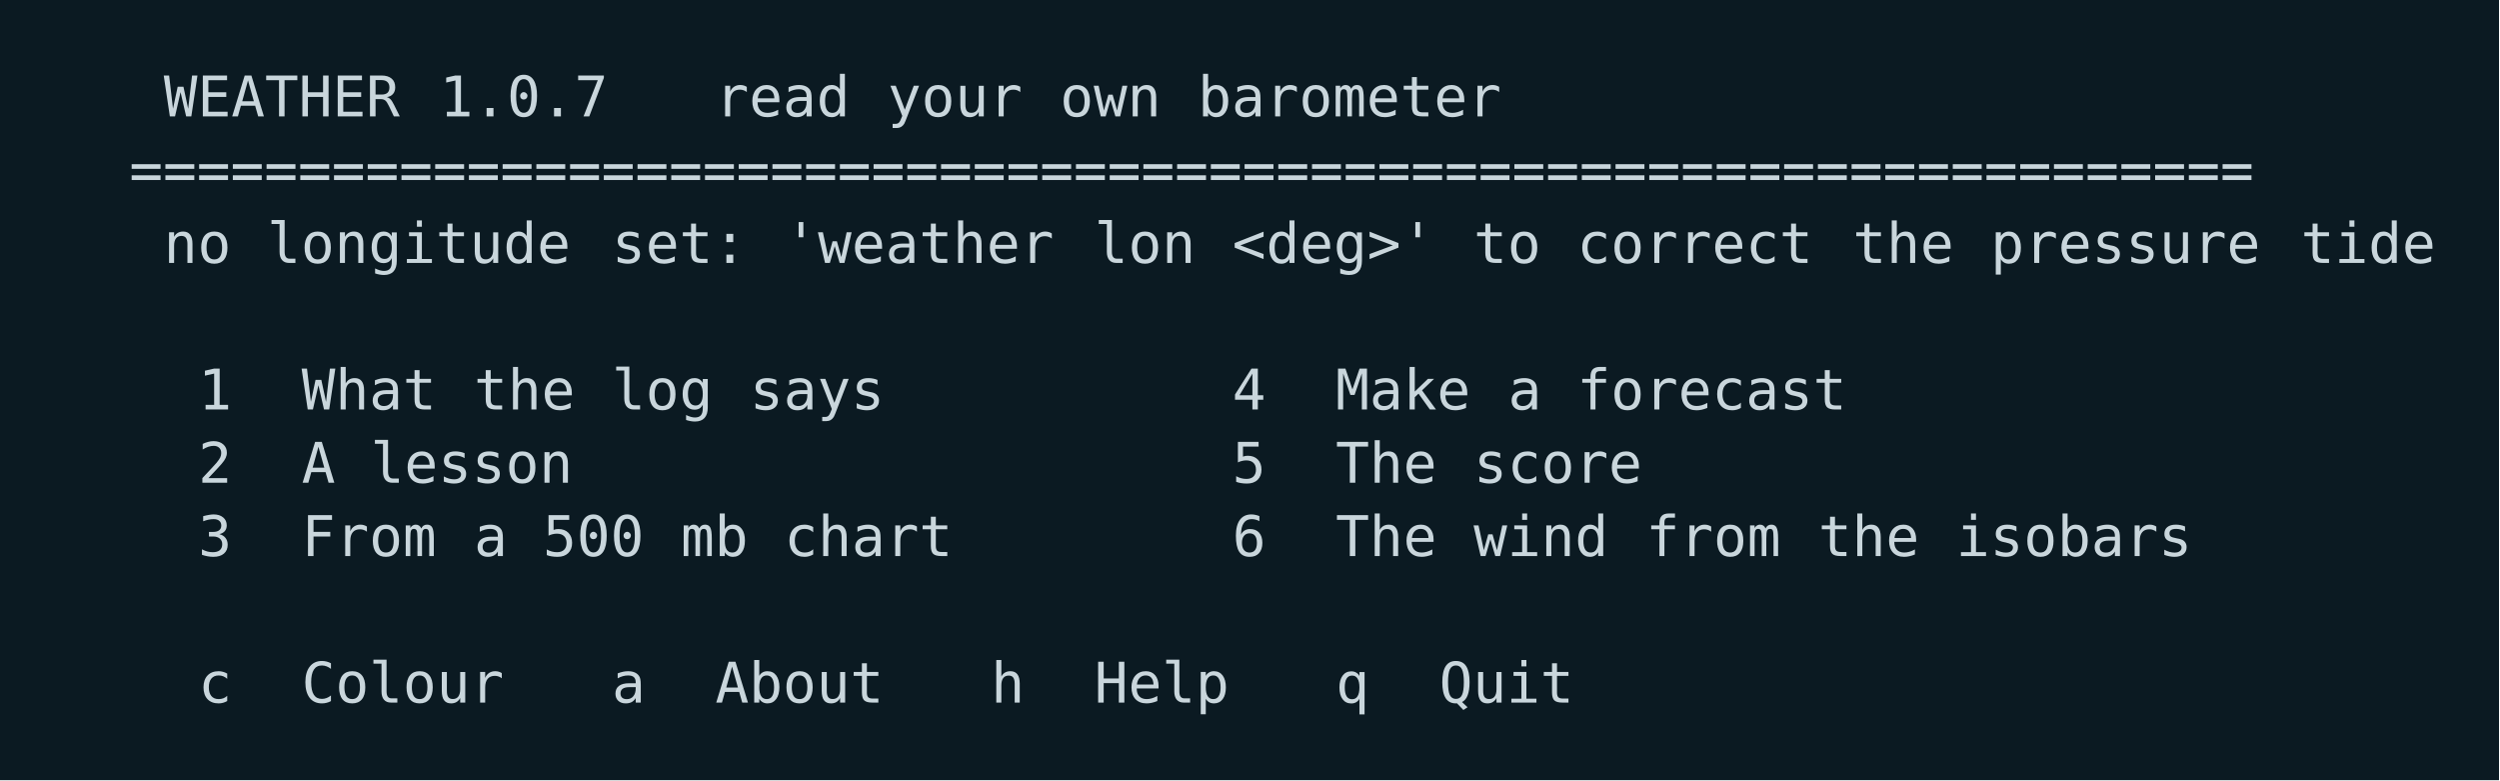
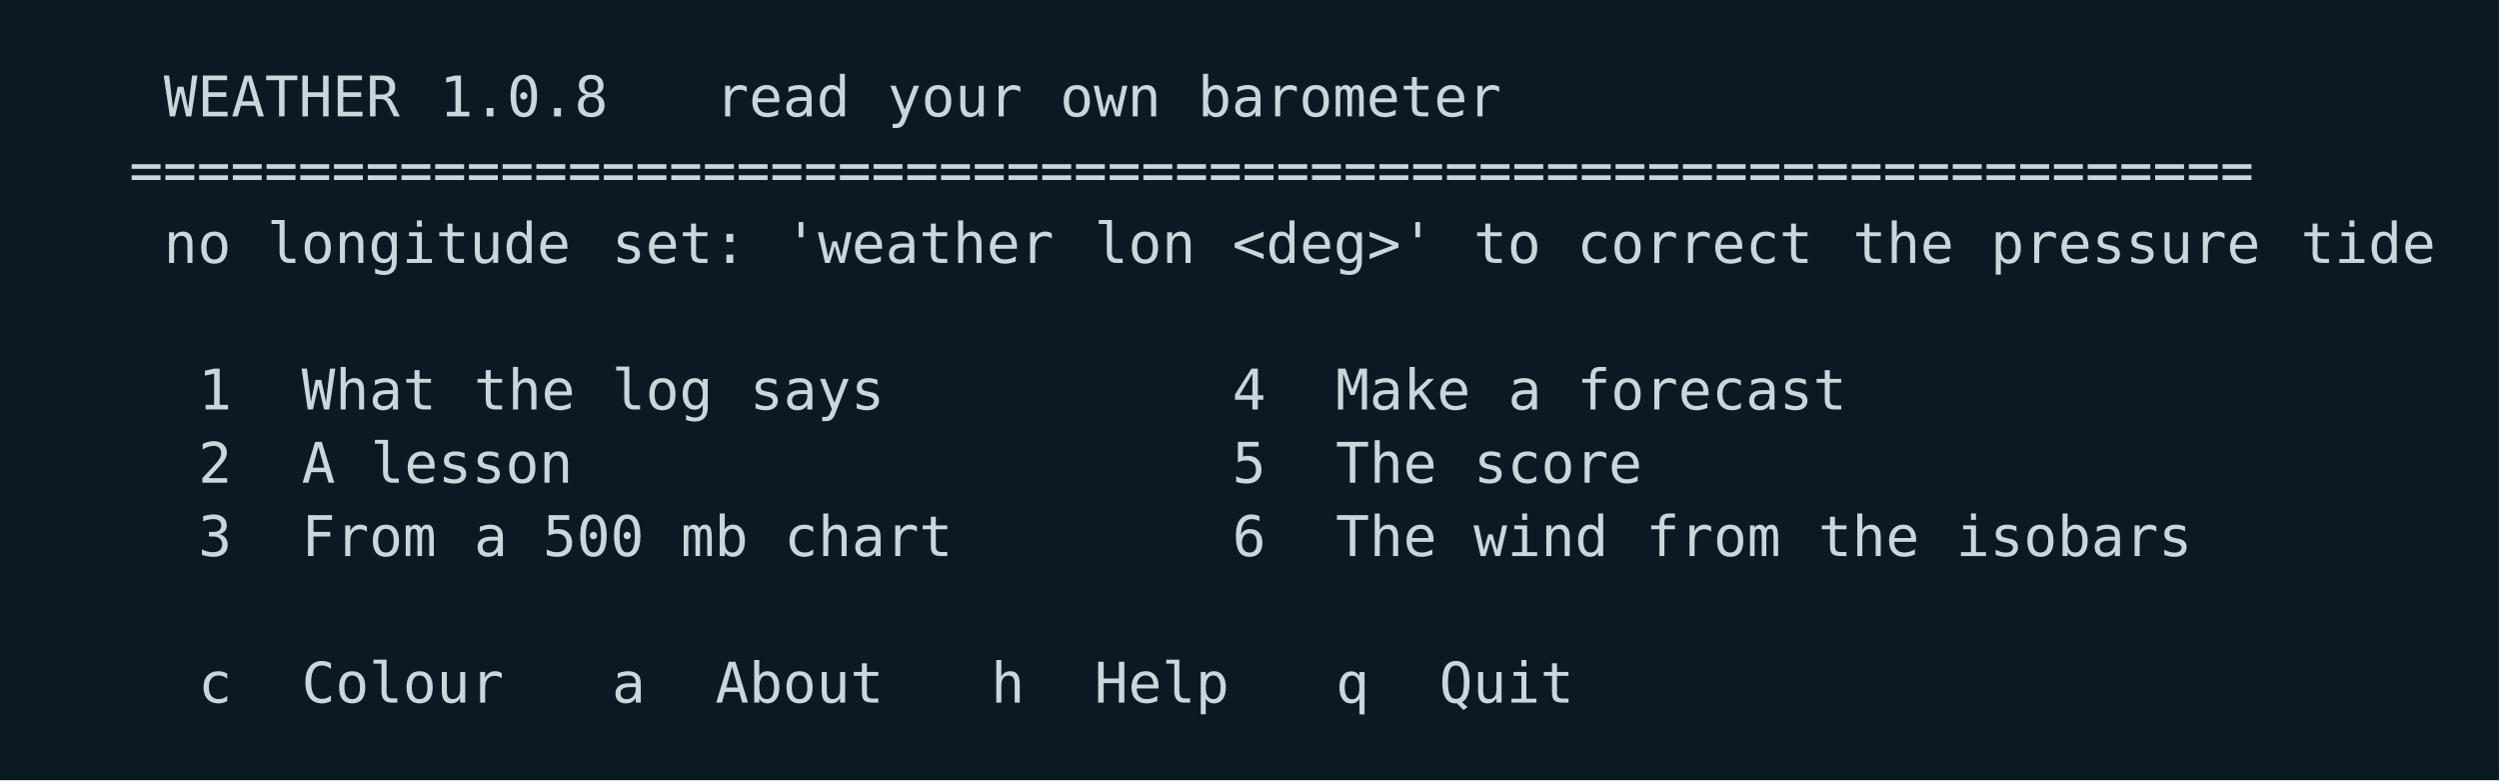
<svg xmlns="http://www.w3.org/2000/svg" width="580" height="181" viewBox="0 0 580 181">
  <rect width="580" height="181" fill="#0b1a22" />
  <g font-family="ui-monospace,SFMono-Regular,Menlo,Consolas,DejaVu Sans Mono,monospace" font-size="13">
    <text x="38.0 46.0 54.0 62.0 70.0 78.0 86.0" y="27.0" fill="#c9d6dc">WEATHER</text>
-     <text x="102.0 110.0 118.0 126.0 134.0" y="27.0" fill="#c9d6dc">1.0.7</text>
+     <text x="102.0 110.0 118.0 126.0 134.0" y="27.0" fill="#c9d6dc">1.0.8</text>
    <text x="166.0 174.0 182.0 190.0" y="27.0" fill="#c9d6dc">read</text>
    <text x="206.0 214.0 222.0 230.0" y="27.0" fill="#c9d6dc">your</text>
    <text x="246.0 254.0 262.0" y="27.0" fill="#c9d6dc">own</text>
    <text x="278.0 286.0 294.0 302.0 310.0 318.0 326.0 334.0 342.0" y="27.0" fill="#c9d6dc">barometer</text>
    <text x="30.0 38.0 46.0 54.0 62.0 70.0 78.0 86.0 94.0 102.0 110.0 118.0 126.0 134.0 142.0 150.0 158.0 166.0 174.0 182.0 190.0 198.0 206.0 214.0 222.0 230.0 238.0 246.0 254.0 262.0 270.0 278.0 286.0 294.0 302.0 310.0 318.0 326.0 334.0 342.0 350.0 358.0 366.0 374.0 382.0 390.0 398.0 406.0 414.0 422.0 430.0 438.0 446.0 454.0 462.0 470.0 478.0 486.0 494.0 502.0 510.0 518.0 526.0" y="44.0" fill="#c9d6dc">===============================================================</text>
    <text x="38.0 46.0" y="61.0" fill="#c9d6dc">no</text>
    <text x="62.0 70.0 78.0 86.0 94.0 102.0 110.0 118.0 126.0" y="61.0" fill="#c9d6dc">longitude</text>
    <text x="142.0 150.0 158.0 166.0" y="61.0" fill="#c9d6dc">set:</text>
    <text x="182.0 190.0 198.0 206.0 214.0 222.0 230.0 238.0" y="61.0" fill="#c9d6dc">'weather</text>
    <text x="254.0 262.0 270.0" y="61.0" fill="#c9d6dc">lon</text>
    <text x="286.0 294.0 302.0 310.0 318.0 326.0" y="61.0" fill="#c9d6dc">&lt;deg&gt;'</text>
    <text x="342.0 350.0" y="61.0" fill="#c9d6dc">to</text>
    <text x="366.0 374.0 382.0 390.0 398.0 406.0 414.0" y="61.0" fill="#c9d6dc">correct</text>
    <text x="430.0 438.0 446.0" y="61.0" fill="#c9d6dc">the</text>
    <text x="462.0 470.0 478.0 486.0 494.0 502.0 510.0 518.0" y="61.0" fill="#c9d6dc">pressure</text>
    <text x="534.0 542.0 550.0 558.0" y="61.0" fill="#c9d6dc">tide</text>
    <text x="46.0" y="95.0" fill="#c9d6dc">1</text>
    <text x="70.0 78.0 86.0 94.0" y="95.0" fill="#c9d6dc">What</text>
    <text x="110.0 118.0 126.0" y="95.0" fill="#c9d6dc">the</text>
    <text x="142.0 150.0 158.0" y="95.0" fill="#c9d6dc">log</text>
    <text x="174.0 182.0 190.0 198.0" y="95.0" fill="#c9d6dc">says</text>
    <text x="286.0" y="95.0" fill="#c9d6dc">4</text>
    <text x="310.0 318.0 326.0 334.0" y="95.0" fill="#c9d6dc">Make</text>
    <text x="350.0" y="95.0" fill="#c9d6dc">a</text>
    <text x="366.0 374.0 382.0 390.0 398.0 406.0 414.0 422.0" y="95.0" fill="#c9d6dc">forecast</text>
    <text x="46.0" y="112.0" fill="#c9d6dc">2</text>
    <text x="70.0" y="112.0" fill="#c9d6dc">A</text>
    <text x="86.0 94.0 102.0 110.0 118.0 126.0" y="112.0" fill="#c9d6dc">lesson</text>
    <text x="286.0" y="112.0" fill="#c9d6dc">5</text>
    <text x="310.0 318.0 326.0" y="112.0" fill="#c9d6dc">The</text>
    <text x="342.0 350.0 358.0 366.0 374.0" y="112.0" fill="#c9d6dc">score</text>
    <text x="46.0" y="129.0" fill="#c9d6dc">3</text>
    <text x="70.0 78.0 86.0 94.0" y="129.0" fill="#c9d6dc">From</text>
    <text x="110.0" y="129.0" fill="#c9d6dc">a</text>
    <text x="126.0 134.0 142.0" y="129.0" fill="#c9d6dc">500</text>
    <text x="158.0 166.0" y="129.0" fill="#c9d6dc">mb</text>
    <text x="182.0 190.0 198.0 206.0 214.0" y="129.0" fill="#c9d6dc">chart</text>
    <text x="286.0" y="129.0" fill="#c9d6dc">6</text>
    <text x="310.0 318.0 326.0" y="129.0" fill="#c9d6dc">The</text>
    <text x="342.0 350.0 358.0 366.0" y="129.0" fill="#c9d6dc">wind</text>
    <text x="382.0 390.0 398.0 406.0" y="129.0" fill="#c9d6dc">from</text>
    <text x="422.0 430.0 438.0" y="129.0" fill="#c9d6dc">the</text>
    <text x="454.0 462.0 470.0 478.0 486.0 494.0 502.0" y="129.0" fill="#c9d6dc">isobars</text>
    <text x="46.0" y="163.0" fill="#c9d6dc">c</text>
    <text x="70.0 78.0 86.0 94.0 102.0 110.0" y="163.0" fill="#c9d6dc">Colour</text>
    <text x="142.0" y="163.0" fill="#c9d6dc">a</text>
    <text x="166.0 174.0 182.0 190.0 198.0" y="163.0" fill="#c9d6dc">About</text>
    <text x="230.0" y="163.0" fill="#c9d6dc">h</text>
    <text x="254.0 262.0 270.0 278.0" y="163.0" fill="#c9d6dc">Help</text>
    <text x="310.0" y="163.0" fill="#c9d6dc">q</text>
    <text x="334.0 342.0 350.0 358.0" y="163.0" fill="#c9d6dc">Quit</text>
  </g>
</svg>
